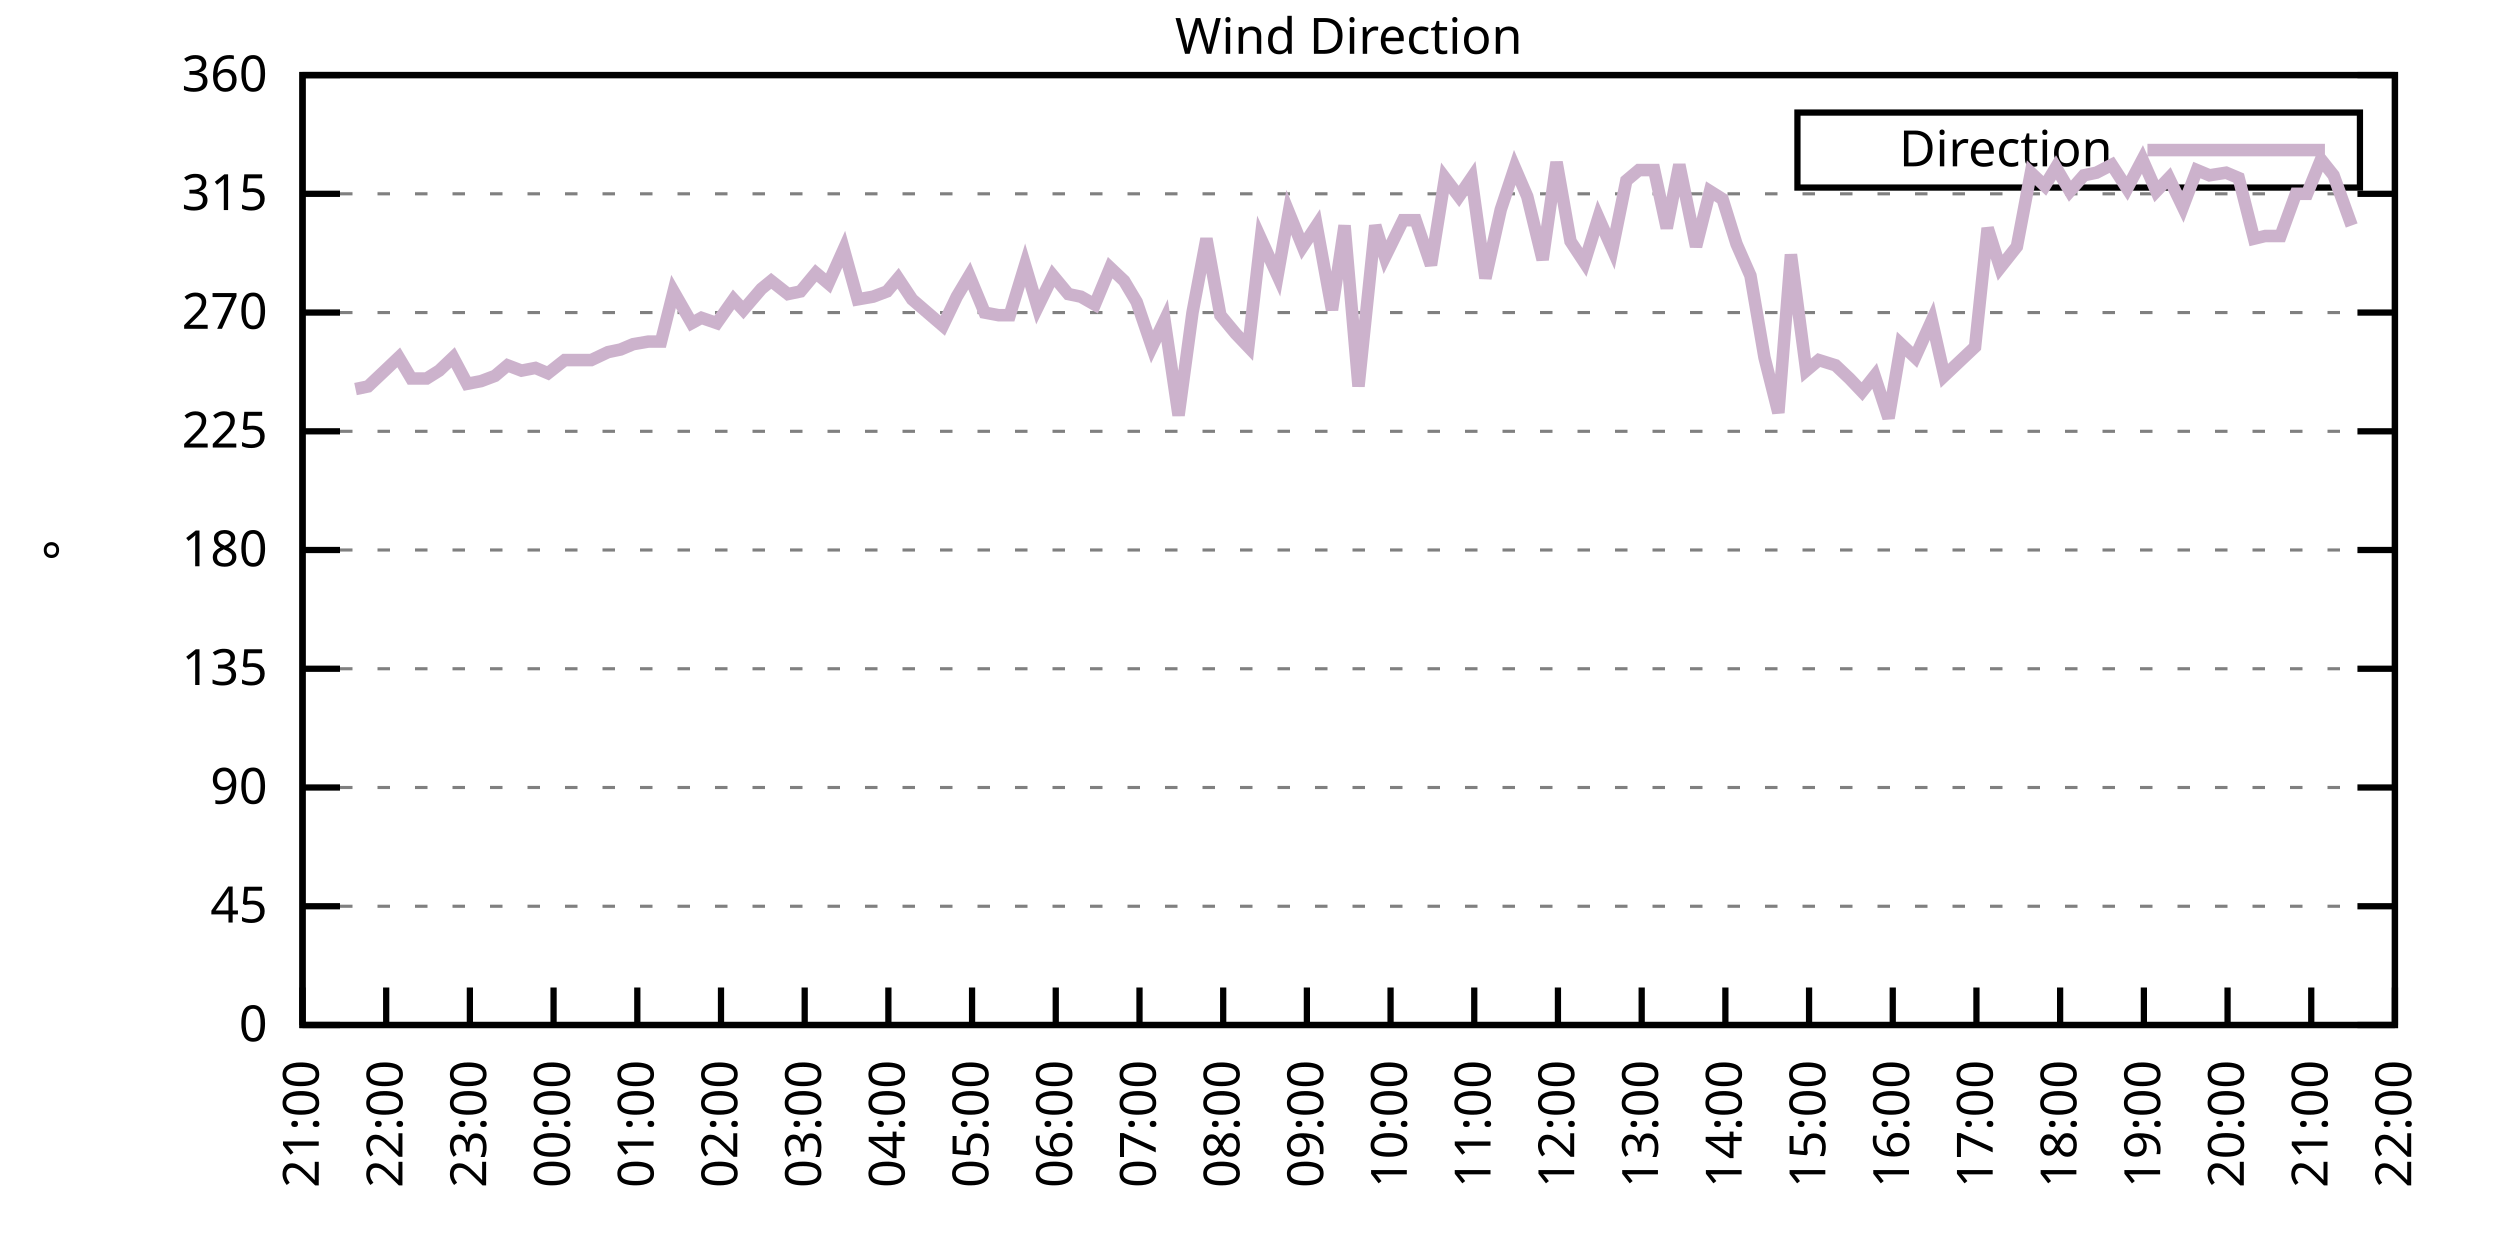
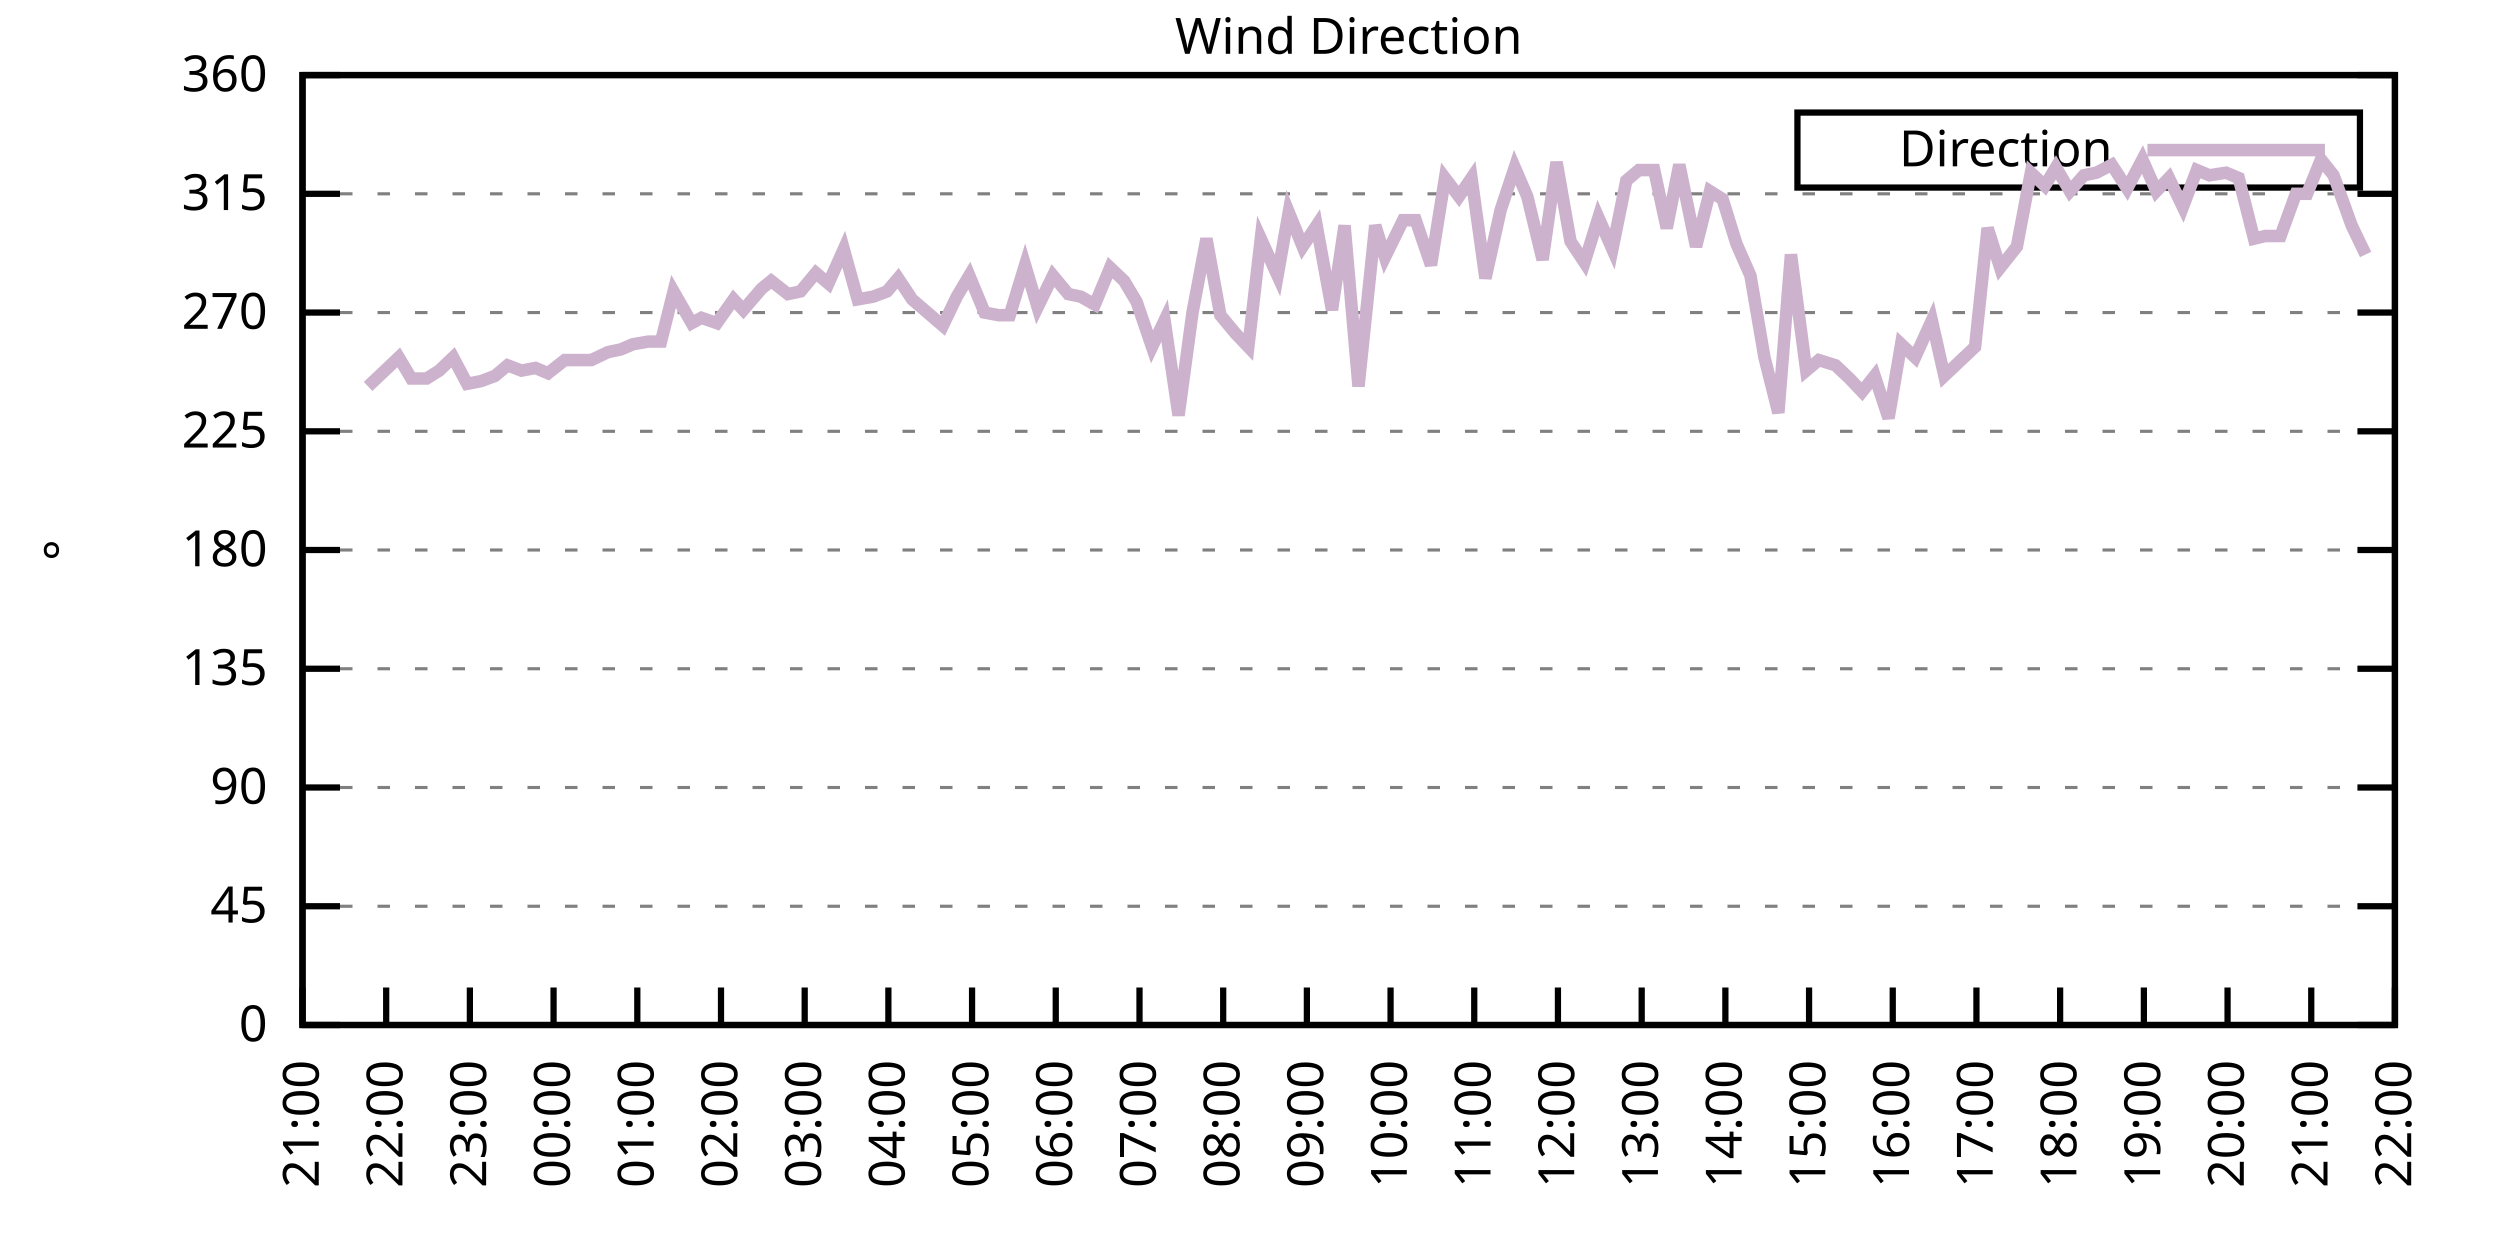
<svg xmlns="http://www.w3.org/2000/svg" xmlns:xlink="http://www.w3.org/1999/xlink" width="400" height="200" viewBox="0 0 400 200">
  <g id="gnuplot_canvas">
    <rect x="0" y="0" width="400" height="200" fill="none" />
    <defs>
      <circle id="gpDot" r="0.5" stroke-width="0.5" stroke="currentColor" />
      <path id="gpPt0" stroke-width="0.333" stroke="currentColor" d="M-1,0 h2 M0,-1 v2" />
      <path id="gpPt1" stroke-width="0.333" stroke="currentColor" d="M-1,-1 L1,1 M1,-1 L-1,1" />
      <path id="gpPt2" stroke-width="0.333" stroke="currentColor" d="M-1,0 L1,0 M0,-1 L0,1 M-1,-1 L1,1 M-1,1 L1,-1" />
      <rect id="gpPt3" stroke-width="0.333" stroke="currentColor" x="-1" y="-1" width="2" height="2" />
      <rect id="gpPt4" stroke-width="0.333" stroke="currentColor" fill="currentColor" x="-1" y="-1" width="2" height="2" />
      <circle id="gpPt5" stroke-width="0.333" stroke="currentColor" cx="0" cy="0" r="1" />
      <use xlink:href="#gpPt5" id="gpPt6" fill="currentColor" stroke="none" />
      <path id="gpPt7" stroke-width="0.333" stroke="currentColor" d="M0,-1.33 L-1.33,0.67 L1.33,0.67 z" />
      <use xlink:href="#gpPt7" id="gpPt8" fill="currentColor" stroke="none" />
      <use xlink:href="#gpPt7" id="gpPt9" stroke="currentColor" transform="rotate(180)" />
      <use xlink:href="#gpPt9" id="gpPt10" fill="currentColor" stroke="none" />
      <use xlink:href="#gpPt3" id="gpPt11" stroke="currentColor" transform="rotate(45)" />
      <use xlink:href="#gpPt11" id="gpPt12" fill="currentColor" stroke="none" />
      <path id="gpPt13" stroke-width="0.333" stroke="currentColor" d="M0,1.330 L1.265,0.411 L0.782,-1.067 L-0.782,-1.076 L-1.265,0.411 z" />
      <use xlink:href="#gpPt13" id="gpPt14" fill="currentColor" stroke="none" />
      <filter id="textbox" filterUnits="objectBoundingBox" x="0" y="0" height="1" width="1">
        <feFlood flood-color="white" flood-opacity="1" result="bgnd" />
        <feComposite in="SourceGraphic" in2="bgnd" operator="atop" />
      </filter>
      <filter id="greybox" filterUnits="objectBoundingBox" x="0" y="0" height="1" width="1">
        <feFlood flood-color="lightgrey" flood-opacity="1" result="grey" />
        <feComposite in="SourceGraphic" in2="grey" operator="atop" />
      </filter>
    </defs>
    <g fill="none" color="white" stroke="currentColor" stroke-width="1.00" stroke-linecap="butt" stroke-linejoin="miter">
</g>
    <g fill="none" color="black" stroke="currentColor" stroke-width="1.00" stroke-linecap="butt" stroke-linejoin="miter">
      <g stroke="none" shape-rendering="crispEdges">
        <polygon fill="rgb(255, 255, 255)" points="48.40,164.00 383.18,164.00 383.18,12.02 48.40,12.02 " />
      </g>
    </g>
    <g fill="none" color="black" stroke="currentColor" stroke-width="1.00" stroke-linecap="butt" stroke-linejoin="miter">
</g>
    <g fill="none" color="black" stroke="black" stroke-width="0.50" stroke-linecap="butt" stroke-linejoin="miter">
</g>
    <g fill="none" color="gray" stroke="currentColor" stroke-width="0.50" stroke-linecap="butt" stroke-linejoin="miter">
      <path stroke="gray" stroke-dasharray="2,4" class="gridline" d="M48.40,164.00 L383.19,164.00  " />
    </g>
    <g fill="none" color="gray" stroke="gray" stroke-width="1.00" stroke-linecap="butt" stroke-linejoin="miter">
</g>
    <g fill="none" color="black" stroke="currentColor" stroke-width="1.00" stroke-linecap="butt" stroke-linejoin="miter">
      <path stroke="black" d="M48.40,164.00 L54.40,164.00 M383.19,164.00 L377.19,164.00  " />
      <g transform="translate(42.80,166.60)" stroke="none" fill="black" font-family="Sans" font-size="8.00" text-anchor="end">
        <text>
          <tspan font-family="Sans"> 0</tspan>
        </text>
      </g>
    </g>
    <g fill="none" color="black" stroke="currentColor" stroke-width="1.00" stroke-linecap="butt" stroke-linejoin="miter">
</g>
    <g fill="none" color="black" stroke="black" stroke-width="0.50" stroke-linecap="butt" stroke-linejoin="miter">
</g>
    <g fill="none" color="gray" stroke="currentColor" stroke-width="0.50" stroke-linecap="butt" stroke-linejoin="miter">
      <path stroke="gray" stroke-dasharray="2,4" class="gridline" d="M48.40,145.00 L383.19,145.00  " />
    </g>
    <g fill="none" color="gray" stroke="gray" stroke-width="1.00" stroke-linecap="butt" stroke-linejoin="miter">
</g>
    <g fill="none" color="black" stroke="currentColor" stroke-width="1.00" stroke-linecap="butt" stroke-linejoin="miter">
      <path stroke="black" d="M48.40,145.00 L54.40,145.00 M383.19,145.00 L377.19,145.00  " />
      <g transform="translate(42.80,147.60)" stroke="none" fill="black" font-family="Sans" font-size="8.00" text-anchor="end">
        <text>
          <tspan font-family="Sans"> 45</tspan>
        </text>
      </g>
    </g>
    <g fill="none" color="black" stroke="currentColor" stroke-width="1.00" stroke-linecap="butt" stroke-linejoin="miter">
</g>
    <g fill="none" color="black" stroke="black" stroke-width="0.50" stroke-linecap="butt" stroke-linejoin="miter">
</g>
    <g fill="none" color="gray" stroke="currentColor" stroke-width="0.50" stroke-linecap="butt" stroke-linejoin="miter">
      <path stroke="gray" stroke-dasharray="2,4" class="gridline" d="M48.40,126.00 L383.19,126.00  " />
    </g>
    <g fill="none" color="gray" stroke="gray" stroke-width="1.00" stroke-linecap="butt" stroke-linejoin="miter">
</g>
    <g fill="none" color="black" stroke="currentColor" stroke-width="1.00" stroke-linecap="butt" stroke-linejoin="miter">
      <path stroke="black" d="M48.40,126.00 L54.40,126.00 M383.19,126.00 L377.19,126.00  " />
      <g transform="translate(42.80,128.60)" stroke="none" fill="black" font-family="Sans" font-size="8.00" text-anchor="end">
        <text>
          <tspan font-family="Sans"> 90</tspan>
        </text>
      </g>
    </g>
    <g fill="none" color="black" stroke="currentColor" stroke-width="1.00" stroke-linecap="butt" stroke-linejoin="miter">
</g>
    <g fill="none" color="black" stroke="black" stroke-width="0.50" stroke-linecap="butt" stroke-linejoin="miter">
</g>
    <g fill="none" color="gray" stroke="currentColor" stroke-width="0.50" stroke-linecap="butt" stroke-linejoin="miter">
      <path stroke="gray" stroke-dasharray="2,4" class="gridline" d="M48.40,107.00 L383.19,107.00  " />
    </g>
    <g fill="none" color="gray" stroke="gray" stroke-width="1.00" stroke-linecap="butt" stroke-linejoin="miter">
</g>
    <g fill="none" color="black" stroke="currentColor" stroke-width="1.00" stroke-linecap="butt" stroke-linejoin="miter">
      <path stroke="black" d="M48.40,107.00 L54.40,107.00 M383.19,107.00 L377.19,107.00  " />
      <g transform="translate(42.80,109.60)" stroke="none" fill="black" font-family="Sans" font-size="8.00" text-anchor="end">
        <text>
          <tspan font-family="Sans"> 135</tspan>
        </text>
      </g>
    </g>
    <g fill="none" color="black" stroke="currentColor" stroke-width="1.00" stroke-linecap="butt" stroke-linejoin="miter">
</g>
    <g fill="none" color="black" stroke="black" stroke-width="0.50" stroke-linecap="butt" stroke-linejoin="miter">
</g>
    <g fill="none" color="gray" stroke="currentColor" stroke-width="0.50" stroke-linecap="butt" stroke-linejoin="miter">
      <path stroke="gray" stroke-dasharray="2,4" class="gridline" d="M48.40,88.00 L383.19,88.00  " />
    </g>
    <g fill="none" color="gray" stroke="gray" stroke-width="1.00" stroke-linecap="butt" stroke-linejoin="miter">
</g>
    <g fill="none" color="black" stroke="currentColor" stroke-width="1.00" stroke-linecap="butt" stroke-linejoin="miter">
      <path stroke="black" d="M48.40,88.00 L54.40,88.00 M383.19,88.00 L377.19,88.00  " />
      <g transform="translate(42.80,90.60)" stroke="none" fill="black" font-family="Sans" font-size="8.00" text-anchor="end">
        <text>
          <tspan font-family="Sans"> 180</tspan>
        </text>
      </g>
    </g>
    <g fill="none" color="black" stroke="currentColor" stroke-width="1.00" stroke-linecap="butt" stroke-linejoin="miter">
</g>
    <g fill="none" color="black" stroke="black" stroke-width="0.50" stroke-linecap="butt" stroke-linejoin="miter">
</g>
    <g fill="none" color="gray" stroke="currentColor" stroke-width="0.50" stroke-linecap="butt" stroke-linejoin="miter">
      <path stroke="gray" stroke-dasharray="2,4" class="gridline" d="M48.40,69.01 L383.19,69.01  " />
    </g>
    <g fill="none" color="gray" stroke="gray" stroke-width="1.00" stroke-linecap="butt" stroke-linejoin="miter">
</g>
    <g fill="none" color="black" stroke="currentColor" stroke-width="1.00" stroke-linecap="butt" stroke-linejoin="miter">
      <path stroke="black" d="M48.40,69.01 L54.40,69.01 M383.19,69.01 L377.19,69.01  " />
      <g transform="translate(42.80,71.61)" stroke="none" fill="black" font-family="Sans" font-size="8.00" text-anchor="end">
        <text>
          <tspan font-family="Sans"> 225</tspan>
        </text>
      </g>
    </g>
    <g fill="none" color="black" stroke="currentColor" stroke-width="1.00" stroke-linecap="butt" stroke-linejoin="miter">
</g>
    <g fill="none" color="black" stroke="black" stroke-width="0.50" stroke-linecap="butt" stroke-linejoin="miter">
</g>
    <g fill="none" color="gray" stroke="currentColor" stroke-width="0.50" stroke-linecap="butt" stroke-linejoin="miter">
      <path stroke="gray" stroke-dasharray="2,4" class="gridline" d="M48.40,50.01 L383.19,50.01  " />
    </g>
    <g fill="none" color="gray" stroke="gray" stroke-width="1.00" stroke-linecap="butt" stroke-linejoin="miter">
</g>
    <g fill="none" color="black" stroke="currentColor" stroke-width="1.00" stroke-linecap="butt" stroke-linejoin="miter">
      <path stroke="black" d="M48.40,50.01 L54.40,50.01 M383.19,50.01 L377.19,50.01  " />
      <g transform="translate(42.80,52.61)" stroke="none" fill="black" font-family="Sans" font-size="8.00" text-anchor="end">
        <text>
          <tspan font-family="Sans"> 270</tspan>
        </text>
      </g>
    </g>
    <g fill="none" color="black" stroke="currentColor" stroke-width="1.00" stroke-linecap="butt" stroke-linejoin="miter">
</g>
    <g fill="none" color="black" stroke="black" stroke-width="0.50" stroke-linecap="butt" stroke-linejoin="miter">
</g>
    <g fill="none" color="gray" stroke="currentColor" stroke-width="0.50" stroke-linecap="butt" stroke-linejoin="miter">
      <path stroke="gray" stroke-dasharray="2,4" class="gridline" d="M48.40,31.01 L383.19,31.01  " />
    </g>
    <g fill="none" color="gray" stroke="gray" stroke-width="1.00" stroke-linecap="butt" stroke-linejoin="miter">
</g>
    <g fill="none" color="black" stroke="currentColor" stroke-width="1.00" stroke-linecap="butt" stroke-linejoin="miter">
      <path stroke="black" d="M48.40,31.01 L54.40,31.01 M383.19,31.01 L377.19,31.01  " />
      <g transform="translate(42.80,33.61)" stroke="none" fill="black" font-family="Sans" font-size="8.00" text-anchor="end">
        <text>
          <tspan font-family="Sans"> 315</tspan>
        </text>
      </g>
    </g>
    <g fill="none" color="black" stroke="currentColor" stroke-width="1.00" stroke-linecap="butt" stroke-linejoin="miter">
</g>
    <g fill="none" color="black" stroke="black" stroke-width="0.50" stroke-linecap="butt" stroke-linejoin="miter">
</g>
    <g fill="none" color="gray" stroke="currentColor" stroke-width="0.50" stroke-linecap="butt" stroke-linejoin="miter">
      <path stroke="gray" stroke-dasharray="2,4" class="gridline" d="M48.40,12.01 L383.19,12.01  " />
    </g>
    <g fill="none" color="gray" stroke="gray" stroke-width="1.00" stroke-linecap="butt" stroke-linejoin="miter">
</g>
    <g fill="none" color="black" stroke="currentColor" stroke-width="1.00" stroke-linecap="butt" stroke-linejoin="miter">
      <path stroke="black" d="M48.40,12.01 L54.40,12.01 M383.19,12.01 L377.19,12.01  " />
      <g transform="translate(42.80,14.61)" stroke="none" fill="black" font-family="Sans" font-size="8.00" text-anchor="end">
        <text>
          <tspan font-family="Sans"> 360</tspan>
        </text>
      </g>
    </g>
    <g fill="none" color="black" stroke="currentColor" stroke-width="1.00" stroke-linecap="butt" stroke-linejoin="miter">
      <path stroke="black" d="M48.40,164.00 L48.40,158.00  " />
      <g transform="translate(51.00,169.60) rotate(270.00)" stroke="none" fill="black" font-family="Sans" font-size="8.00" text-anchor="end">
        <text>
          <tspan font-family="Sans">21:00</tspan>
        </text>
      </g>
    </g>
    <g fill="none" color="black" stroke="currentColor" stroke-width="1.00" stroke-linecap="butt" stroke-linejoin="miter">
      <path stroke="black" d="M61.79,164.00 L61.79,158.00  " />
      <g transform="translate(64.39,169.60) rotate(270.00)" stroke="none" fill="black" font-family="Sans" font-size="8.00" text-anchor="end">
        <text>
          <tspan font-family="Sans">22:00</tspan>
        </text>
      </g>
    </g>
    <g fill="none" color="black" stroke="currentColor" stroke-width="1.00" stroke-linecap="butt" stroke-linejoin="miter">
      <path stroke="black" d="M75.18,164.00 L75.18,158.00  " />
      <g transform="translate(77.78,169.60) rotate(270.00)" stroke="none" fill="black" font-family="Sans" font-size="8.00" text-anchor="end">
        <text>
          <tspan font-family="Sans">23:00</tspan>
        </text>
      </g>
    </g>
    <g fill="none" color="black" stroke="currentColor" stroke-width="1.00" stroke-linecap="butt" stroke-linejoin="miter">
      <path stroke="black" d="M88.57,164.00 L88.57,158.00  " />
      <g transform="translate(91.17,169.60) rotate(270.00)" stroke="none" fill="black" font-family="Sans" font-size="8.00" text-anchor="end">
        <text>
          <tspan font-family="Sans">00:00</tspan>
        </text>
      </g>
    </g>
    <g fill="none" color="black" stroke="currentColor" stroke-width="1.00" stroke-linecap="butt" stroke-linejoin="miter">
      <path stroke="black" d="M101.97,164.00 L101.97,158.00  " />
      <g transform="translate(104.57,169.60) rotate(270.00)" stroke="none" fill="black" font-family="Sans" font-size="8.00" text-anchor="end">
        <text>
          <tspan font-family="Sans">01:00</tspan>
        </text>
      </g>
    </g>
    <g fill="none" color="black" stroke="currentColor" stroke-width="1.00" stroke-linecap="butt" stroke-linejoin="miter">
      <path stroke="black" d="M115.36,164.00 L115.36,158.00  " />
      <g transform="translate(117.96,169.60) rotate(270.00)" stroke="none" fill="black" font-family="Sans" font-size="8.00" text-anchor="end">
        <text>
          <tspan font-family="Sans">02:00</tspan>
        </text>
      </g>
    </g>
    <g fill="none" color="black" stroke="currentColor" stroke-width="1.00" stroke-linecap="butt" stroke-linejoin="miter">
      <path stroke="black" d="M128.75,164.00 L128.75,158.00  " />
      <g transform="translate(131.35,169.60) rotate(270.00)" stroke="none" fill="black" font-family="Sans" font-size="8.00" text-anchor="end">
        <text>
          <tspan font-family="Sans">03:00</tspan>
        </text>
      </g>
    </g>
    <g fill="none" color="black" stroke="currentColor" stroke-width="1.00" stroke-linecap="butt" stroke-linejoin="miter">
      <path stroke="black" d="M142.14,164.00 L142.14,158.00  " />
      <g transform="translate(144.74,169.60) rotate(270.00)" stroke="none" fill="black" font-family="Sans" font-size="8.00" text-anchor="end">
        <text>
          <tspan font-family="Sans">04:00</tspan>
        </text>
      </g>
    </g>
    <g fill="none" color="black" stroke="currentColor" stroke-width="1.00" stroke-linecap="butt" stroke-linejoin="miter">
      <path stroke="black" d="M155.53,164.00 L155.53,158.00  " />
      <g transform="translate(158.13,169.60) rotate(270.00)" stroke="none" fill="black" font-family="Sans" font-size="8.00" text-anchor="end">
        <text>
          <tspan font-family="Sans">05:00</tspan>
        </text>
      </g>
    </g>
    <g fill="none" color="black" stroke="currentColor" stroke-width="1.00" stroke-linecap="butt" stroke-linejoin="miter">
      <path stroke="black" d="M168.92,164.00 L168.92,158.00  " />
      <g transform="translate(171.52,169.60) rotate(270.00)" stroke="none" fill="black" font-family="Sans" font-size="8.00" text-anchor="end">
        <text>
          <tspan font-family="Sans">06:00</tspan>
        </text>
      </g>
    </g>
    <g fill="none" color="black" stroke="currentColor" stroke-width="1.00" stroke-linecap="butt" stroke-linejoin="miter">
      <path stroke="black" d="M182.32,164.00 L182.32,158.00  " />
      <g transform="translate(184.92,169.60) rotate(270.00)" stroke="none" fill="black" font-family="Sans" font-size="8.00" text-anchor="end">
        <text>
          <tspan font-family="Sans">07:00</tspan>
        </text>
      </g>
    </g>
    <g fill="none" color="black" stroke="currentColor" stroke-width="1.00" stroke-linecap="butt" stroke-linejoin="miter">
      <path stroke="black" d="M195.71,164.00 L195.71,158.00  " />
      <g transform="translate(198.31,169.60) rotate(270.00)" stroke="none" fill="black" font-family="Sans" font-size="8.00" text-anchor="end">
        <text>
          <tspan font-family="Sans">08:00</tspan>
        </text>
      </g>
    </g>
    <g fill="none" color="black" stroke="currentColor" stroke-width="1.00" stroke-linecap="butt" stroke-linejoin="miter">
      <path stroke="black" d="M209.10,164.00 L209.10,158.00  " />
      <g transform="translate(211.70,169.60) rotate(270.00)" stroke="none" fill="black" font-family="Sans" font-size="8.00" text-anchor="end">
        <text>
          <tspan font-family="Sans">09:00</tspan>
        </text>
      </g>
    </g>
    <g fill="none" color="black" stroke="currentColor" stroke-width="1.00" stroke-linecap="butt" stroke-linejoin="miter">
      <path stroke="black" d="M222.49,164.00 L222.49,158.00  " />
      <g transform="translate(225.09,169.60) rotate(270.00)" stroke="none" fill="black" font-family="Sans" font-size="8.00" text-anchor="end">
        <text>
          <tspan font-family="Sans">10:00</tspan>
        </text>
      </g>
    </g>
    <g fill="none" color="black" stroke="currentColor" stroke-width="1.00" stroke-linecap="butt" stroke-linejoin="miter">
      <path stroke="black" d="M235.88,164.00 L235.88,158.00  " />
      <g transform="translate(238.48,169.60) rotate(270.00)" stroke="none" fill="black" font-family="Sans" font-size="8.00" text-anchor="end">
        <text>
          <tspan font-family="Sans">11:00</tspan>
        </text>
      </g>
    </g>
    <g fill="none" color="black" stroke="currentColor" stroke-width="1.00" stroke-linecap="butt" stroke-linejoin="miter">
      <path stroke="black" d="M249.27,164.00 L249.27,158.00  " />
      <g transform="translate(251.87,169.60) rotate(270.00)" stroke="none" fill="black" font-family="Sans" font-size="8.00" text-anchor="end">
        <text>
          <tspan font-family="Sans">12:00</tspan>
        </text>
      </g>
    </g>
    <g fill="none" color="black" stroke="currentColor" stroke-width="1.00" stroke-linecap="butt" stroke-linejoin="miter">
      <path stroke="black" d="M262.67,164.00 L262.67,158.00  " />
      <g transform="translate(265.27,169.60) rotate(270.00)" stroke="none" fill="black" font-family="Sans" font-size="8.00" text-anchor="end">
        <text>
          <tspan font-family="Sans">13:00</tspan>
        </text>
      </g>
    </g>
    <g fill="none" color="black" stroke="currentColor" stroke-width="1.00" stroke-linecap="butt" stroke-linejoin="miter">
      <path stroke="black" d="M276.06,164.00 L276.06,158.00  " />
      <g transform="translate(278.66,169.60) rotate(270.00)" stroke="none" fill="black" font-family="Sans" font-size="8.00" text-anchor="end">
        <text>
          <tspan font-family="Sans">14:00</tspan>
        </text>
      </g>
    </g>
    <g fill="none" color="black" stroke="currentColor" stroke-width="1.00" stroke-linecap="butt" stroke-linejoin="miter">
      <path stroke="black" d="M289.45,164.00 L289.45,158.00  " />
      <g transform="translate(292.05,169.60) rotate(270.00)" stroke="none" fill="black" font-family="Sans" font-size="8.00" text-anchor="end">
        <text>
          <tspan font-family="Sans">15:00</tspan>
        </text>
      </g>
    </g>
    <g fill="none" color="black" stroke="currentColor" stroke-width="1.00" stroke-linecap="butt" stroke-linejoin="miter">
      <path stroke="black" d="M302.84,164.00 L302.84,158.00  " />
      <g transform="translate(305.44,169.60) rotate(270.00)" stroke="none" fill="black" font-family="Sans" font-size="8.00" text-anchor="end">
        <text>
          <tspan font-family="Sans">16:00</tspan>
        </text>
      </g>
    </g>
    <g fill="none" color="black" stroke="currentColor" stroke-width="1.00" stroke-linecap="butt" stroke-linejoin="miter">
      <path stroke="black" d="M316.23,164.00 L316.23,158.00  " />
      <g transform="translate(318.83,169.60) rotate(270.00)" stroke="none" fill="black" font-family="Sans" font-size="8.00" text-anchor="end">
        <text>
          <tspan font-family="Sans">17:00</tspan>
        </text>
      </g>
    </g>
    <g fill="none" color="black" stroke="currentColor" stroke-width="1.00" stroke-linecap="butt" stroke-linejoin="miter">
      <path stroke="black" d="M329.62,164.00 L329.62,158.00  " />
      <g transform="translate(332.22,169.60) rotate(270.00)" stroke="none" fill="black" font-family="Sans" font-size="8.00" text-anchor="end">
        <text>
          <tspan font-family="Sans">18:00</tspan>
        </text>
      </g>
    </g>
    <g fill="none" color="black" stroke="currentColor" stroke-width="1.00" stroke-linecap="butt" stroke-linejoin="miter">
      <path stroke="black" d="M343.02,164.00 L343.02,158.00  " />
      <g transform="translate(345.62,169.60) rotate(270.00)" stroke="none" fill="black" font-family="Sans" font-size="8.00" text-anchor="end">
        <text>
          <tspan font-family="Sans">19:00</tspan>
        </text>
      </g>
    </g>
    <g fill="none" color="black" stroke="currentColor" stroke-width="1.00" stroke-linecap="butt" stroke-linejoin="miter">
      <path stroke="black" d="M356.41,164.00 L356.41,158.00  " />
      <g transform="translate(359.01,169.60) rotate(270.00)" stroke="none" fill="black" font-family="Sans" font-size="8.00" text-anchor="end">
        <text>
          <tspan font-family="Sans">20:00</tspan>
        </text>
      </g>
    </g>
    <g fill="none" color="black" stroke="currentColor" stroke-width="1.00" stroke-linecap="butt" stroke-linejoin="miter">
      <path stroke="black" d="M369.80,164.00 L369.80,158.00  " />
      <g transform="translate(372.40,169.60) rotate(270.00)" stroke="none" fill="black" font-family="Sans" font-size="8.00" text-anchor="end">
        <text>
          <tspan font-family="Sans">21:00</tspan>
        </text>
      </g>
    </g>
    <g fill="none" color="black" stroke="currentColor" stroke-width="1.00" stroke-linecap="butt" stroke-linejoin="miter">
      <path stroke="black" d="M383.19,164.00 L383.19,158.00  " />
      <g transform="translate(385.79,169.60) rotate(270.00)" stroke="none" fill="black" font-family="Sans" font-size="8.00" text-anchor="end">
        <text>
          <tspan font-family="Sans">22:00</tspan>
        </text>
      </g>
    </g>
    <g fill="none" color="black" stroke="currentColor" stroke-width="1.00" stroke-linecap="butt" stroke-linejoin="miter">
</g>
    <g fill="none" color="black" stroke="currentColor" stroke-width="1.00" stroke-linecap="butt" stroke-linejoin="miter">
      <path stroke="black" d="M48.40,12.01 L48.40,164.00 L383.19,164.00 L383.19,12.01 L48.40,12.01 Z  " />
    </g>
    <g fill="none" color="black" stroke="currentColor" stroke-width="1.00" stroke-linecap="butt" stroke-linejoin="miter">
</g>
    <g fill="none" color="black" stroke="currentColor" stroke-width="1.00" stroke-linecap="butt" stroke-linejoin="miter">
      <path stroke="black" d="M287.59,30.01 L287.59,18.01 L377.59,18.01 L377.59,30.01 L287.59,30.01 Z  " />
    </g>
    <g id="Wind_direction_plot_1">
      <g fill="none" color="white" stroke="black" stroke-width="2.00" stroke-linecap="butt" stroke-linejoin="miter">
</g>
      <g fill="none" color="black" stroke="currentColor" stroke-width="2.00" stroke-linecap="butt" stroke-linejoin="miter">
        <g transform="translate(337.99,26.61)" stroke="none" fill="black" font-family="Sans" font-size="8.00" text-anchor="end">
          <text>
            <tspan font-family="Sans">Direction</tspan>
          </text>
        </g>
      </g>
      <g fill="none" color="black" stroke="currentColor" stroke-width="2.00" stroke-linecap="butt" stroke-linejoin="miter">
-         <path stroke="rgb(204, 178, 204)" d="M343.59,24.01 L371.99,24.01 M56.88,62.25 L58.89,61.83 L61.57,59.30 L63.80,57.18 L65.81,60.56 L68.26,60.56   L70.27,59.30 L72.50,57.18 L74.74,61.41 L76.97,60.98 L79.20,60.14 L81.21,58.45 L83.44,59.30 L85.67,58.87   L87.68,59.72 L90.36,57.61 L92.59,57.61 L94.60,57.61 L97.28,56.34 L99.29,55.92 L101.30,55.07 L103.75,54.65   L105.76,54.65 L107.77,46.63 L110.67,51.70 L112.23,50.85 L114.69,51.70 L117.37,47.90 L118.93,49.59 L121.83,46.21   L123.39,44.94 L126.07,47.05 L128.08,46.63 L130.54,43.67 L132.54,45.36 L135.00,39.87 L137.23,47.90 L139.69,47.47   L141.92,46.63 L143.70,44.52 L145.94,47.90 L148.39,50.01 L150.85,52.12 L153.08,47.47 L155.09,44.10 L157.54,50.01   L159.77,50.43 L161.56,50.43 L164.01,42.41 L166.02,49.16 L168.48,44.10 L170.93,47.05 L172.94,47.47 L175.17,48.74   L177.63,42.83 L179.86,44.94 L181.87,48.32 L184.32,55.50 L186.33,51.27 L188.57,66.47 L190.80,50.01 L193.03,38.19   L195.26,50.43 L197.72,53.39 L199.73,55.50 L201.73,38.19 L204.41,44.10 L206.20,33.96 L208.43,39.45 L210.66,36.08   L213.12,49.59 L215.13,36.08 L217.36,61.83 L220.04,36.08 L221.60,41.14 L224.50,35.23 L226.51,35.23 L228.96,42.41   L231.20,28.48 L233.43,31.43 L235.44,28.48 L237.67,44.52 L240.12,33.54 L242.36,26.79 L244.36,31.43 L246.82,41.56   L249.05,25.94 L251.28,38.61 L253.51,41.99 L255.75,34.81 L257.98,39.87 L260.21,28.90 L262.22,27.21 L264.67,27.21   L266.68,36.50 L268.69,26.36 L271.37,39.45 L273.60,30.59 L275.61,31.85 L277.84,39.03 L280.07,44.10 L282.31,57.18   L284.54,66.05 L286.55,40.72 L289.00,59.30 L291.01,57.61 L293.69,58.45 L295.92,60.56 L297.93,62.67 L299.94,60.14   L302.17,66.90 L304.18,55.07 L306.41,57.18 L309.09,51.27 L311.10,60.14 L313.33,58.03 L316.01,55.50 L318.02,36.50   L320.03,42.83 L322.70,39.45 L324.94,27.63 L327.17,29.74 L328.95,26.79 L331.19,30.59 L333.42,28.05 L335.43,27.63   L337.88,26.36 L340.34,30.16 L342.79,25.52 L345.02,30.59 L347.03,28.48 L349.26,33.12 L351.50,27.21 L353.51,28.05   L356.18,27.63 L358.19,28.48 L360.65,38.19 L362.43,37.76 L364.89,37.76 L367.34,31.01 L369.13,31.01 L371.36,25.52   L373.37,28.05 L376.27,36.08  " />
+         <path stroke="rgb(204, 178, 204)" d="M343.59,24.01 L371.99,24.01 M58.89,61.83 L61.57,59.30 L63.80,57.18 L65.81,60.56 L68.26,60.56 L70.27,59.30   L72.50,57.18 L74.74,61.41 L76.97,60.98 L79.20,60.14 L81.21,58.45 L83.44,59.30 L85.67,58.87 L87.68,59.72   L90.36,57.61 L92.59,57.61 L94.60,57.61 L97.28,56.34 L99.29,55.92 L101.30,55.07 L103.75,54.65 L105.76,54.65   L107.77,46.63 L110.67,51.70 L112.23,50.85 L114.69,51.70 L117.37,47.90 L118.93,49.59 L121.83,46.21 L123.39,44.94   L126.07,47.05 L128.08,46.63 L130.54,43.67 L132.54,45.36 L135.00,39.87 L137.23,47.90 L139.69,47.47 L141.92,46.63   L143.70,44.52 L145.94,47.90 L148.39,50.01 L150.85,52.12 L153.08,47.47 L155.09,44.10 L157.54,50.01 L159.77,50.43   L161.56,50.43 L164.01,42.41 L166.02,49.16 L168.48,44.10 L170.93,47.05 L172.94,47.47 L175.17,48.74 L177.63,42.83   L179.86,44.94 L181.87,48.32 L184.32,55.50 L186.33,51.27 L188.57,66.47 L190.80,50.01 L193.03,38.19 L195.26,50.43   L197.72,53.39 L199.73,55.50 L201.73,38.19 L204.41,44.10 L206.20,33.96 L208.43,39.45 L210.66,36.08 L213.12,49.59   L215.13,36.08 L217.36,61.83 L220.04,36.08 L221.60,41.14 L224.50,35.23 L226.51,35.23 L228.96,42.41 L231.20,28.48   L233.43,31.43 L235.44,28.48 L237.67,44.52 L240.12,33.54 L242.36,26.79 L244.36,31.43 L246.82,41.56 L249.05,25.94   L251.28,38.61 L253.51,41.99 L255.75,34.81 L257.98,39.87 L260.21,28.90 L262.22,27.21 L264.67,27.21 L266.68,36.50   L268.69,26.36 L271.37,39.45 L273.60,30.59 L275.61,31.85 L277.84,39.03 L280.07,44.10 L282.31,57.18 L284.54,66.05   L286.55,40.72 L289.00,59.30 L291.01,57.61 L293.69,58.45 L295.92,60.56 L297.93,62.67 L299.94,60.14 L302.17,66.90   L304.18,55.07 L306.41,57.18 L309.09,51.27 L311.10,60.14 L313.33,58.03 L316.01,55.50 L318.02,36.50 L320.03,42.83   L322.70,39.45 L324.94,27.63 L327.17,29.74 L328.95,26.79 L331.19,30.59 L333.42,28.05 L335.43,27.63 L337.88,26.36   L340.34,30.16 L342.79,25.52 L345.02,30.59 L347.03,28.48 L349.26,33.12 L351.50,27.21 L353.51,28.05 L356.18,27.63   L358.19,28.48 L360.65,38.19 L362.43,37.76 L364.89,37.76 L367.34,31.01 L369.13,31.01 L371.36,25.52 L373.37,28.05   L376.27,36.08 L378.50,40.72  " />
      </g>
    </g>
    <g fill="none" color="black" stroke="currentColor" stroke-width="2.00" stroke-linecap="butt" stroke-linejoin="miter">
</g>
    <g fill="none" color="black" stroke="black" stroke-width="1.00" stroke-linecap="butt" stroke-linejoin="miter">
</g>
    <g fill="none" color="black" stroke="currentColor" stroke-width="1.00" stroke-linecap="butt" stroke-linejoin="miter">
      <path stroke="black" d="M48.40,12.01 L48.40,164.00 L383.19,164.00 L383.19,12.01 L48.40,12.01 Z  " />
      <g transform="translate(12.80,88.01) rotate(270.00)" stroke="none" fill="black" font-family="Sans" font-size="8.00" text-anchor="middle">
        <text>
          <tspan font-family="Sans">°</tspan>
        </text>
      </g>
    </g>
    <g fill="none" color="black" stroke="currentColor" stroke-width="1.00" stroke-linecap="butt" stroke-linejoin="miter">
</g>
    <g fill="none" color="black" stroke="currentColor" stroke-width="1.00" stroke-linecap="butt" stroke-linejoin="miter">
      <g transform="translate(215.79,8.61)" stroke="none" fill="black" font-family="Sans" font-size="8.00" text-anchor="middle">
        <text>
          <tspan font-family="Sans">Wind Direction</tspan>
        </text>
      </g>
    </g>
    <g fill="none" color="black" stroke="currentColor" stroke-width="1.00" stroke-linecap="butt" stroke-linejoin="miter">
</g>
  </g>
</svg>
